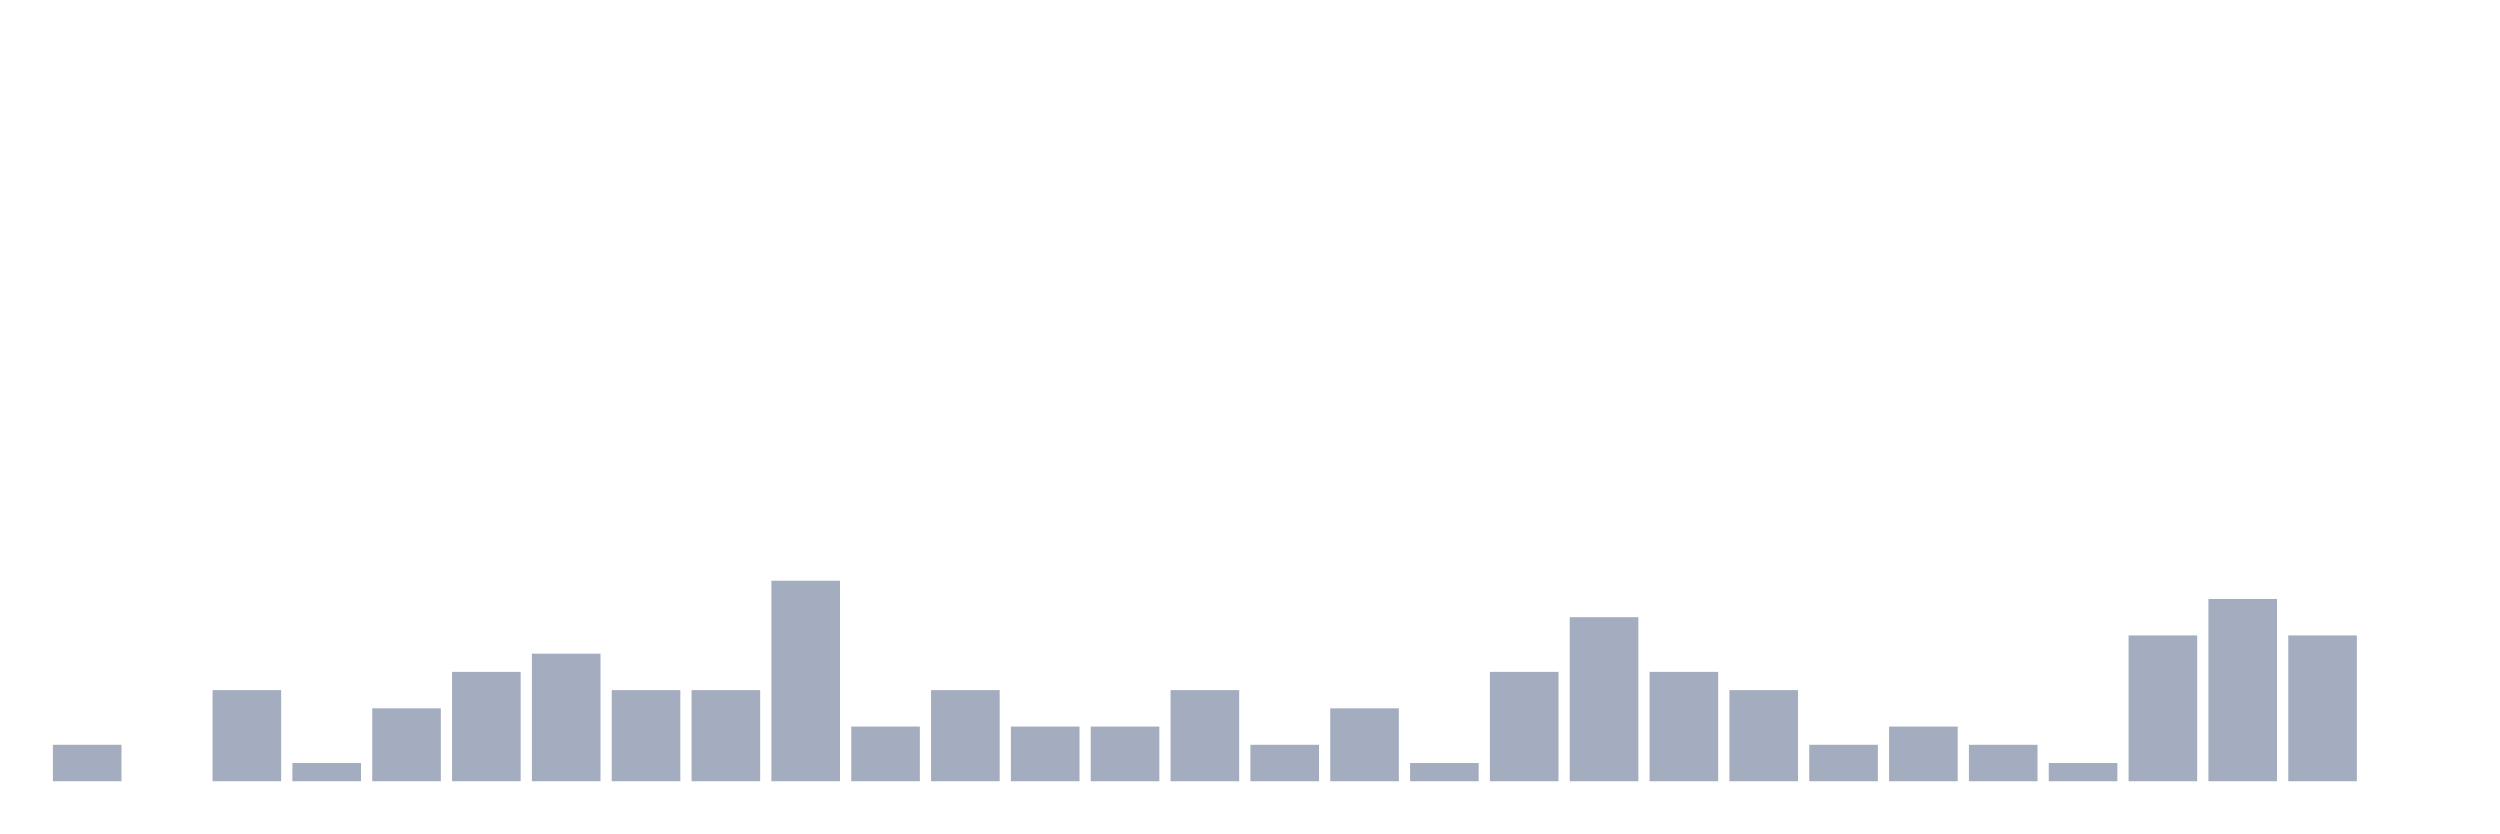
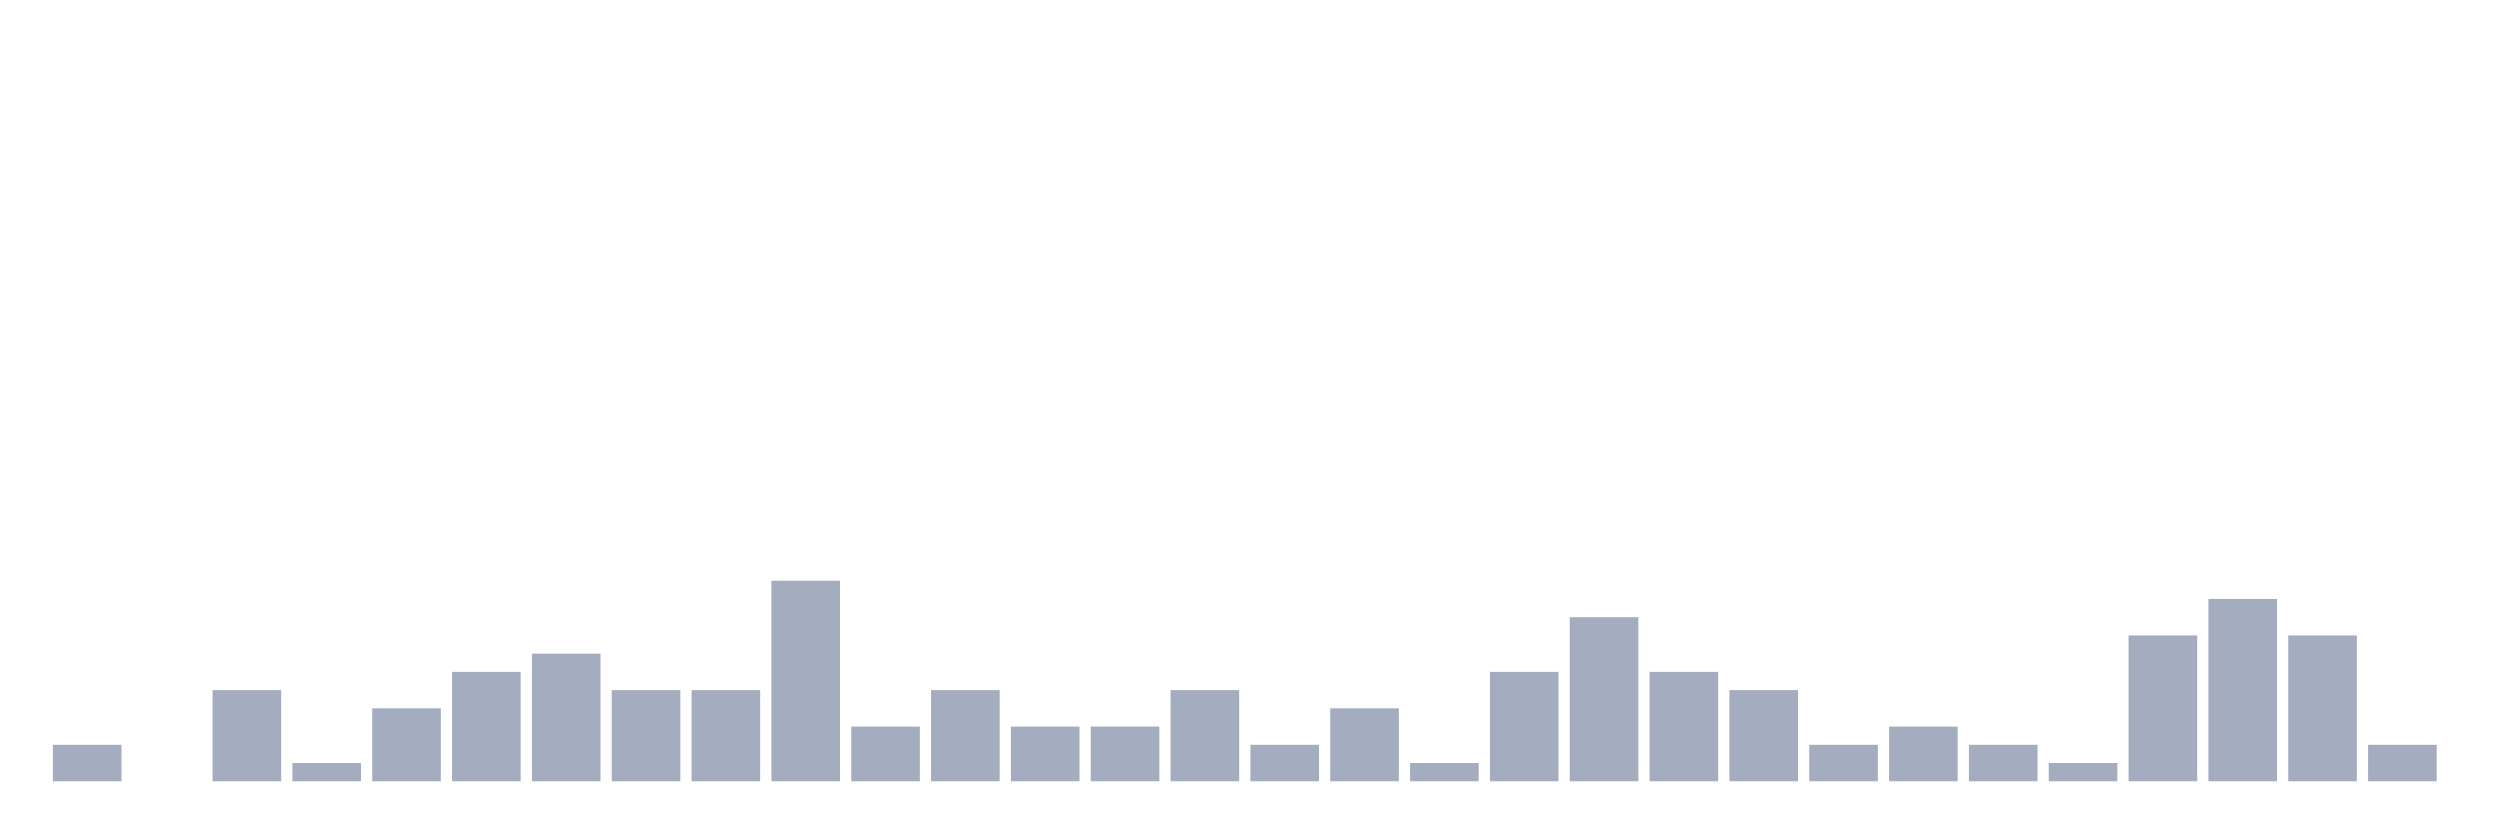
<svg xmlns="http://www.w3.org/2000/svg" viewBox="0 0 480 160">
  <g transform="translate(10,10)">
    <rect class="bar" x="0.153" width="13.175" y="133" height="7" fill="rgb(164,173,192)" />
    <rect class="bar" x="15.482" width="13.175" y="140" height="0" fill="rgb(164,173,192)" />
    <rect class="bar" x="30.81" width="13.175" y="122.5" height="17.5" fill="rgb(164,173,192)" />
    <rect class="bar" x="46.138" width="13.175" y="136.5" height="3.5" fill="rgb(164,173,192)" />
    <rect class="bar" x="61.466" width="13.175" y="126" height="14" fill="rgb(164,173,192)" />
    <rect class="bar" x="76.794" width="13.175" y="119" height="21" fill="rgb(164,173,192)" />
    <rect class="bar" x="92.123" width="13.175" y="115.5" height="24.5" fill="rgb(164,173,192)" />
    <rect class="bar" x="107.451" width="13.175" y="122.5" height="17.5" fill="rgb(164,173,192)" />
    <rect class="bar" x="122.779" width="13.175" y="122.5" height="17.5" fill="rgb(164,173,192)" />
    <rect class="bar" x="138.107" width="13.175" y="101.5" height="38.5" fill="rgb(164,173,192)" />
    <rect class="bar" x="153.436" width="13.175" y="129.5" height="10.5" fill="rgb(164,173,192)" />
    <rect class="bar" x="168.764" width="13.175" y="122.5" height="17.5" fill="rgb(164,173,192)" />
    <rect class="bar" x="184.092" width="13.175" y="129.5" height="10.5" fill="rgb(164,173,192)" />
    <rect class="bar" x="199.42" width="13.175" y="129.5" height="10.5" fill="rgb(164,173,192)" />
    <rect class="bar" x="214.748" width="13.175" y="122.5" height="17.5" fill="rgb(164,173,192)" />
    <rect class="bar" x="230.077" width="13.175" y="133" height="7" fill="rgb(164,173,192)" />
    <rect class="bar" x="245.405" width="13.175" y="126" height="14" fill="rgb(164,173,192)" />
    <rect class="bar" x="260.733" width="13.175" y="136.5" height="3.5" fill="rgb(164,173,192)" />
    <rect class="bar" x="276.061" width="13.175" y="119" height="21" fill="rgb(164,173,192)" />
    <rect class="bar" x="291.39" width="13.175" y="108.5" height="31.5" fill="rgb(164,173,192)" />
    <rect class="bar" x="306.718" width="13.175" y="119" height="21" fill="rgb(164,173,192)" />
    <rect class="bar" x="322.046" width="13.175" y="122.5" height="17.5" fill="rgb(164,173,192)" />
    <rect class="bar" x="337.374" width="13.175" y="133" height="7" fill="rgb(164,173,192)" />
    <rect class="bar" x="352.702" width="13.175" y="129.5" height="10.5" fill="rgb(164,173,192)" />
    <rect class="bar" x="368.031" width="13.175" y="133" height="7" fill="rgb(164,173,192)" />
    <rect class="bar" x="383.359" width="13.175" y="136.5" height="3.5" fill="rgb(164,173,192)" />
    <rect class="bar" x="398.687" width="13.175" y="112" height="28" fill="rgb(164,173,192)" />
    <rect class="bar" x="414.015" width="13.175" y="105" height="35" fill="rgb(164,173,192)" />
    <rect class="bar" x="429.344" width="13.175" y="112" height="28" fill="rgb(164,173,192)" />
-     <rect class="bar" x="444.672" width="13.175" y="140" height="0" fill="rgb(164,173,192)" />
+     <rect class="bar" x="444.672" width="13.175" y="133" height="7" fill="rgb(164,173,192)" />
  </g>
</svg>
